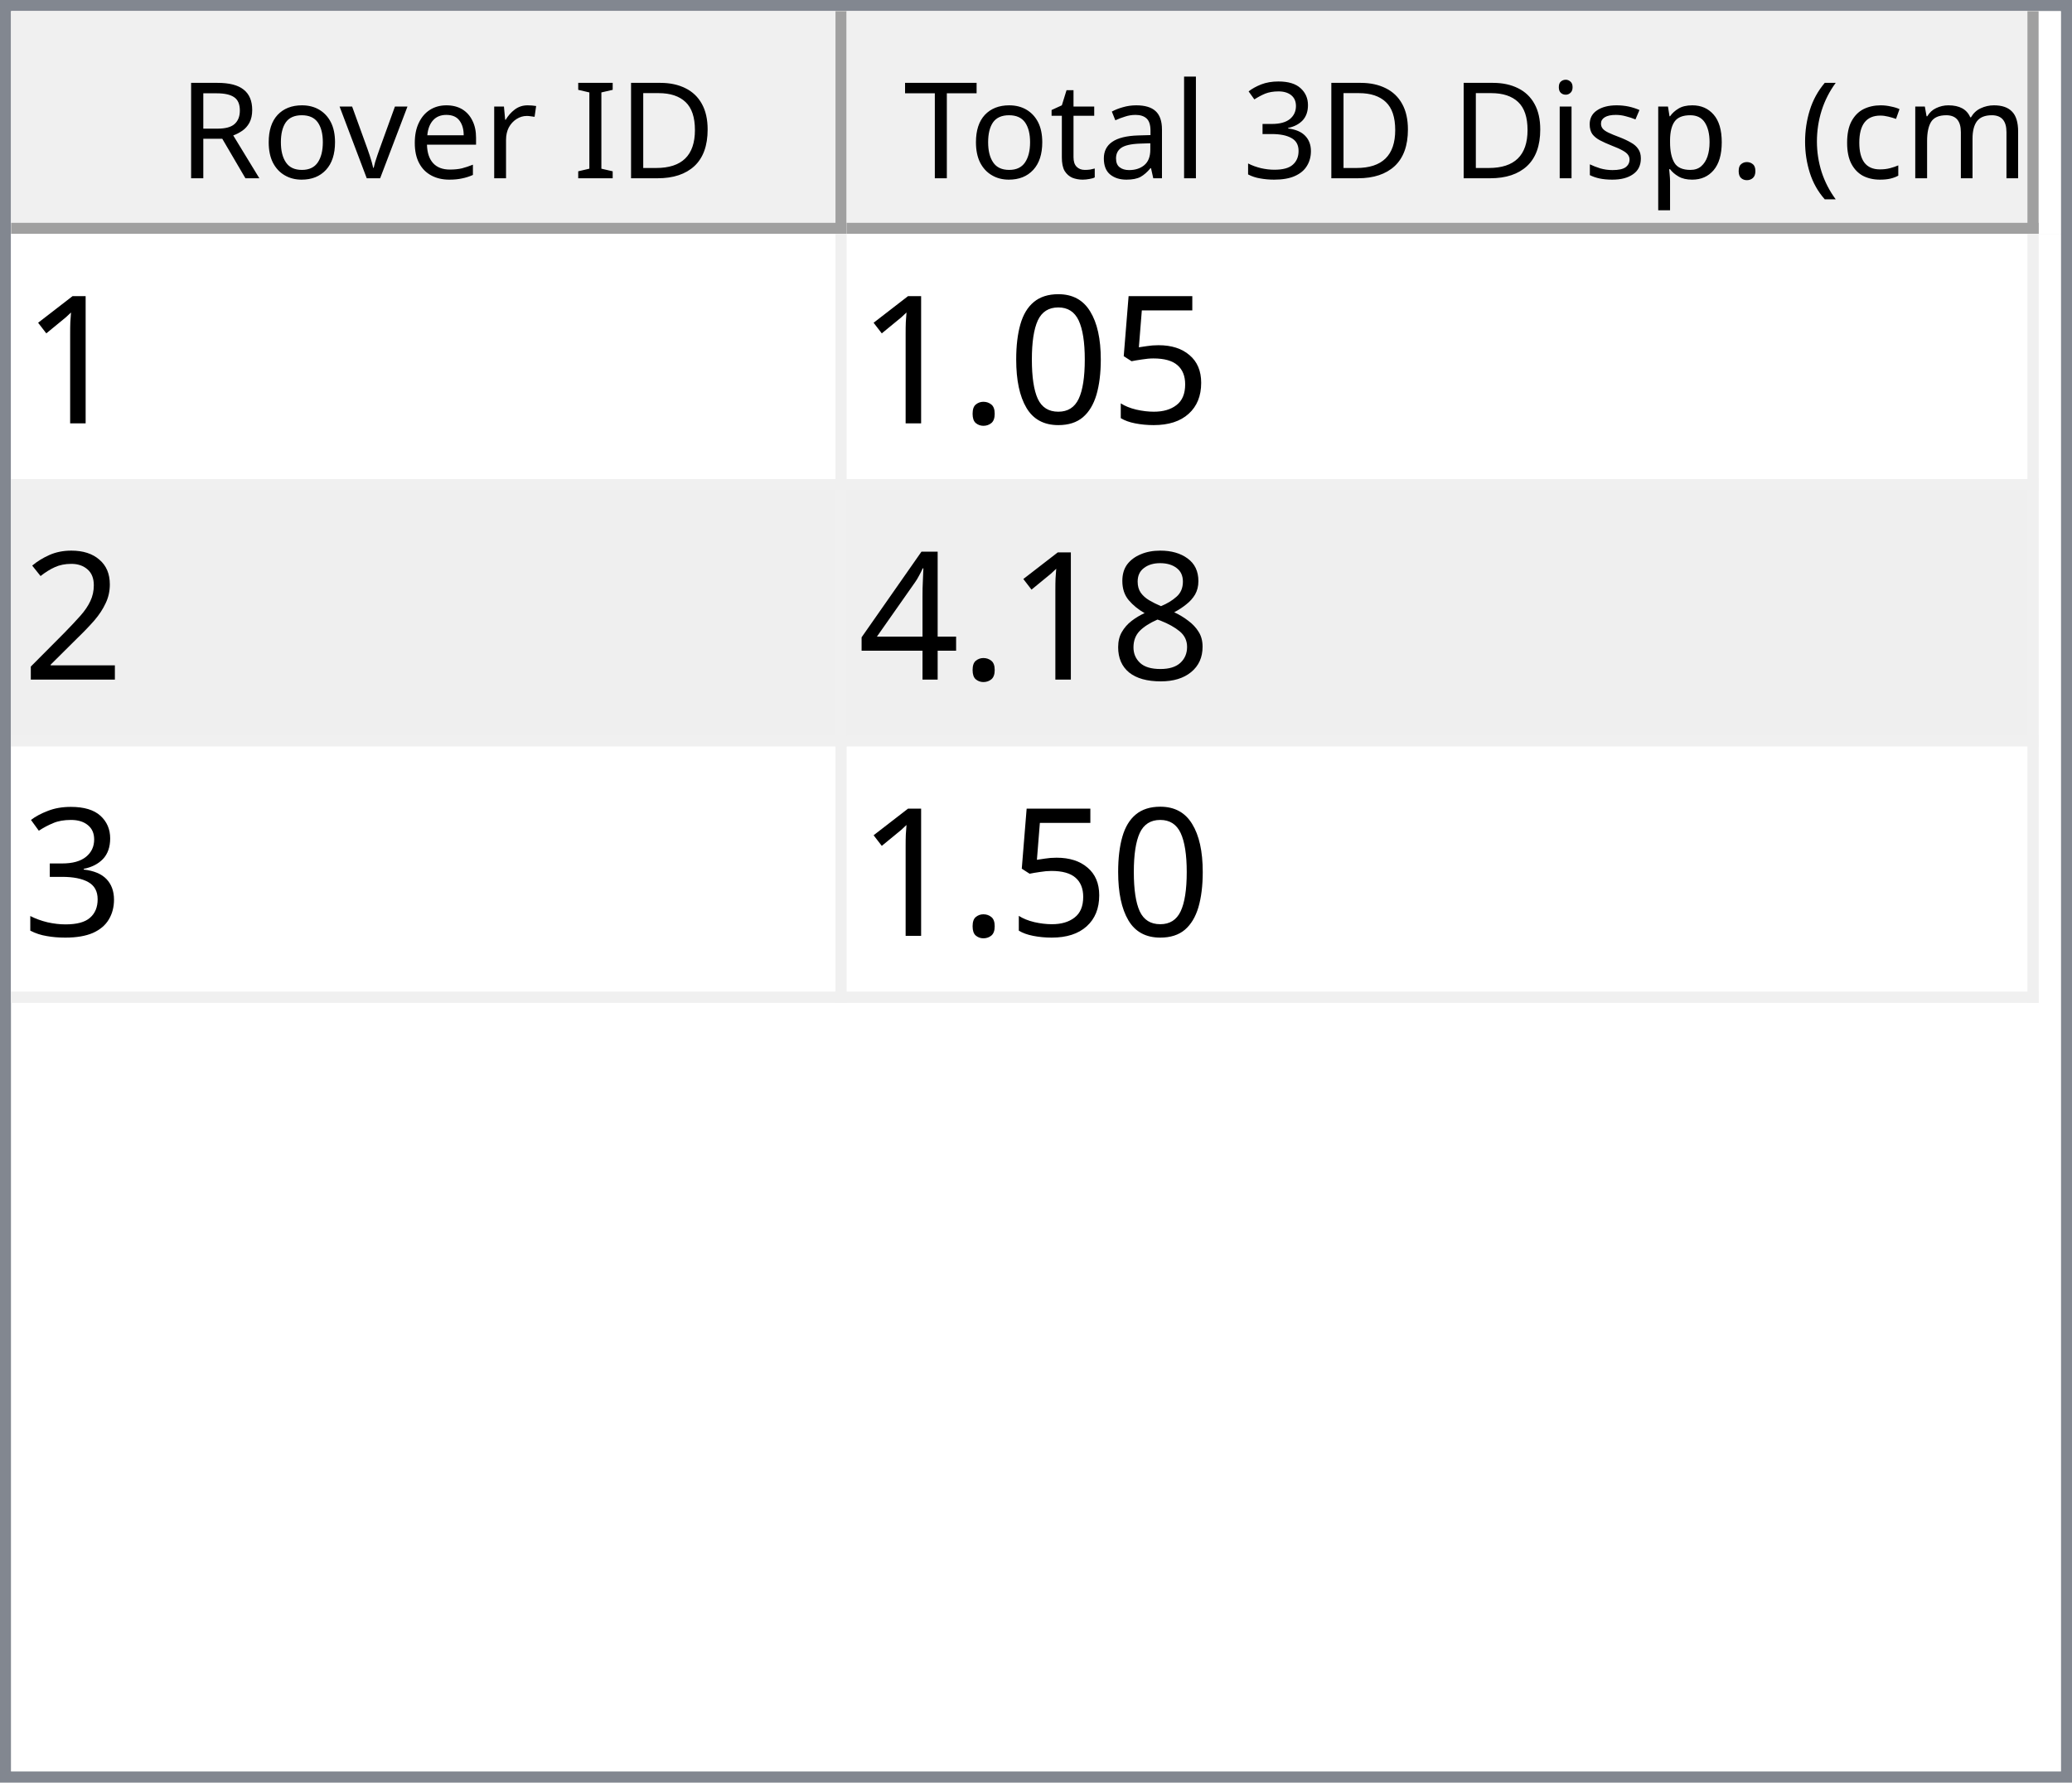
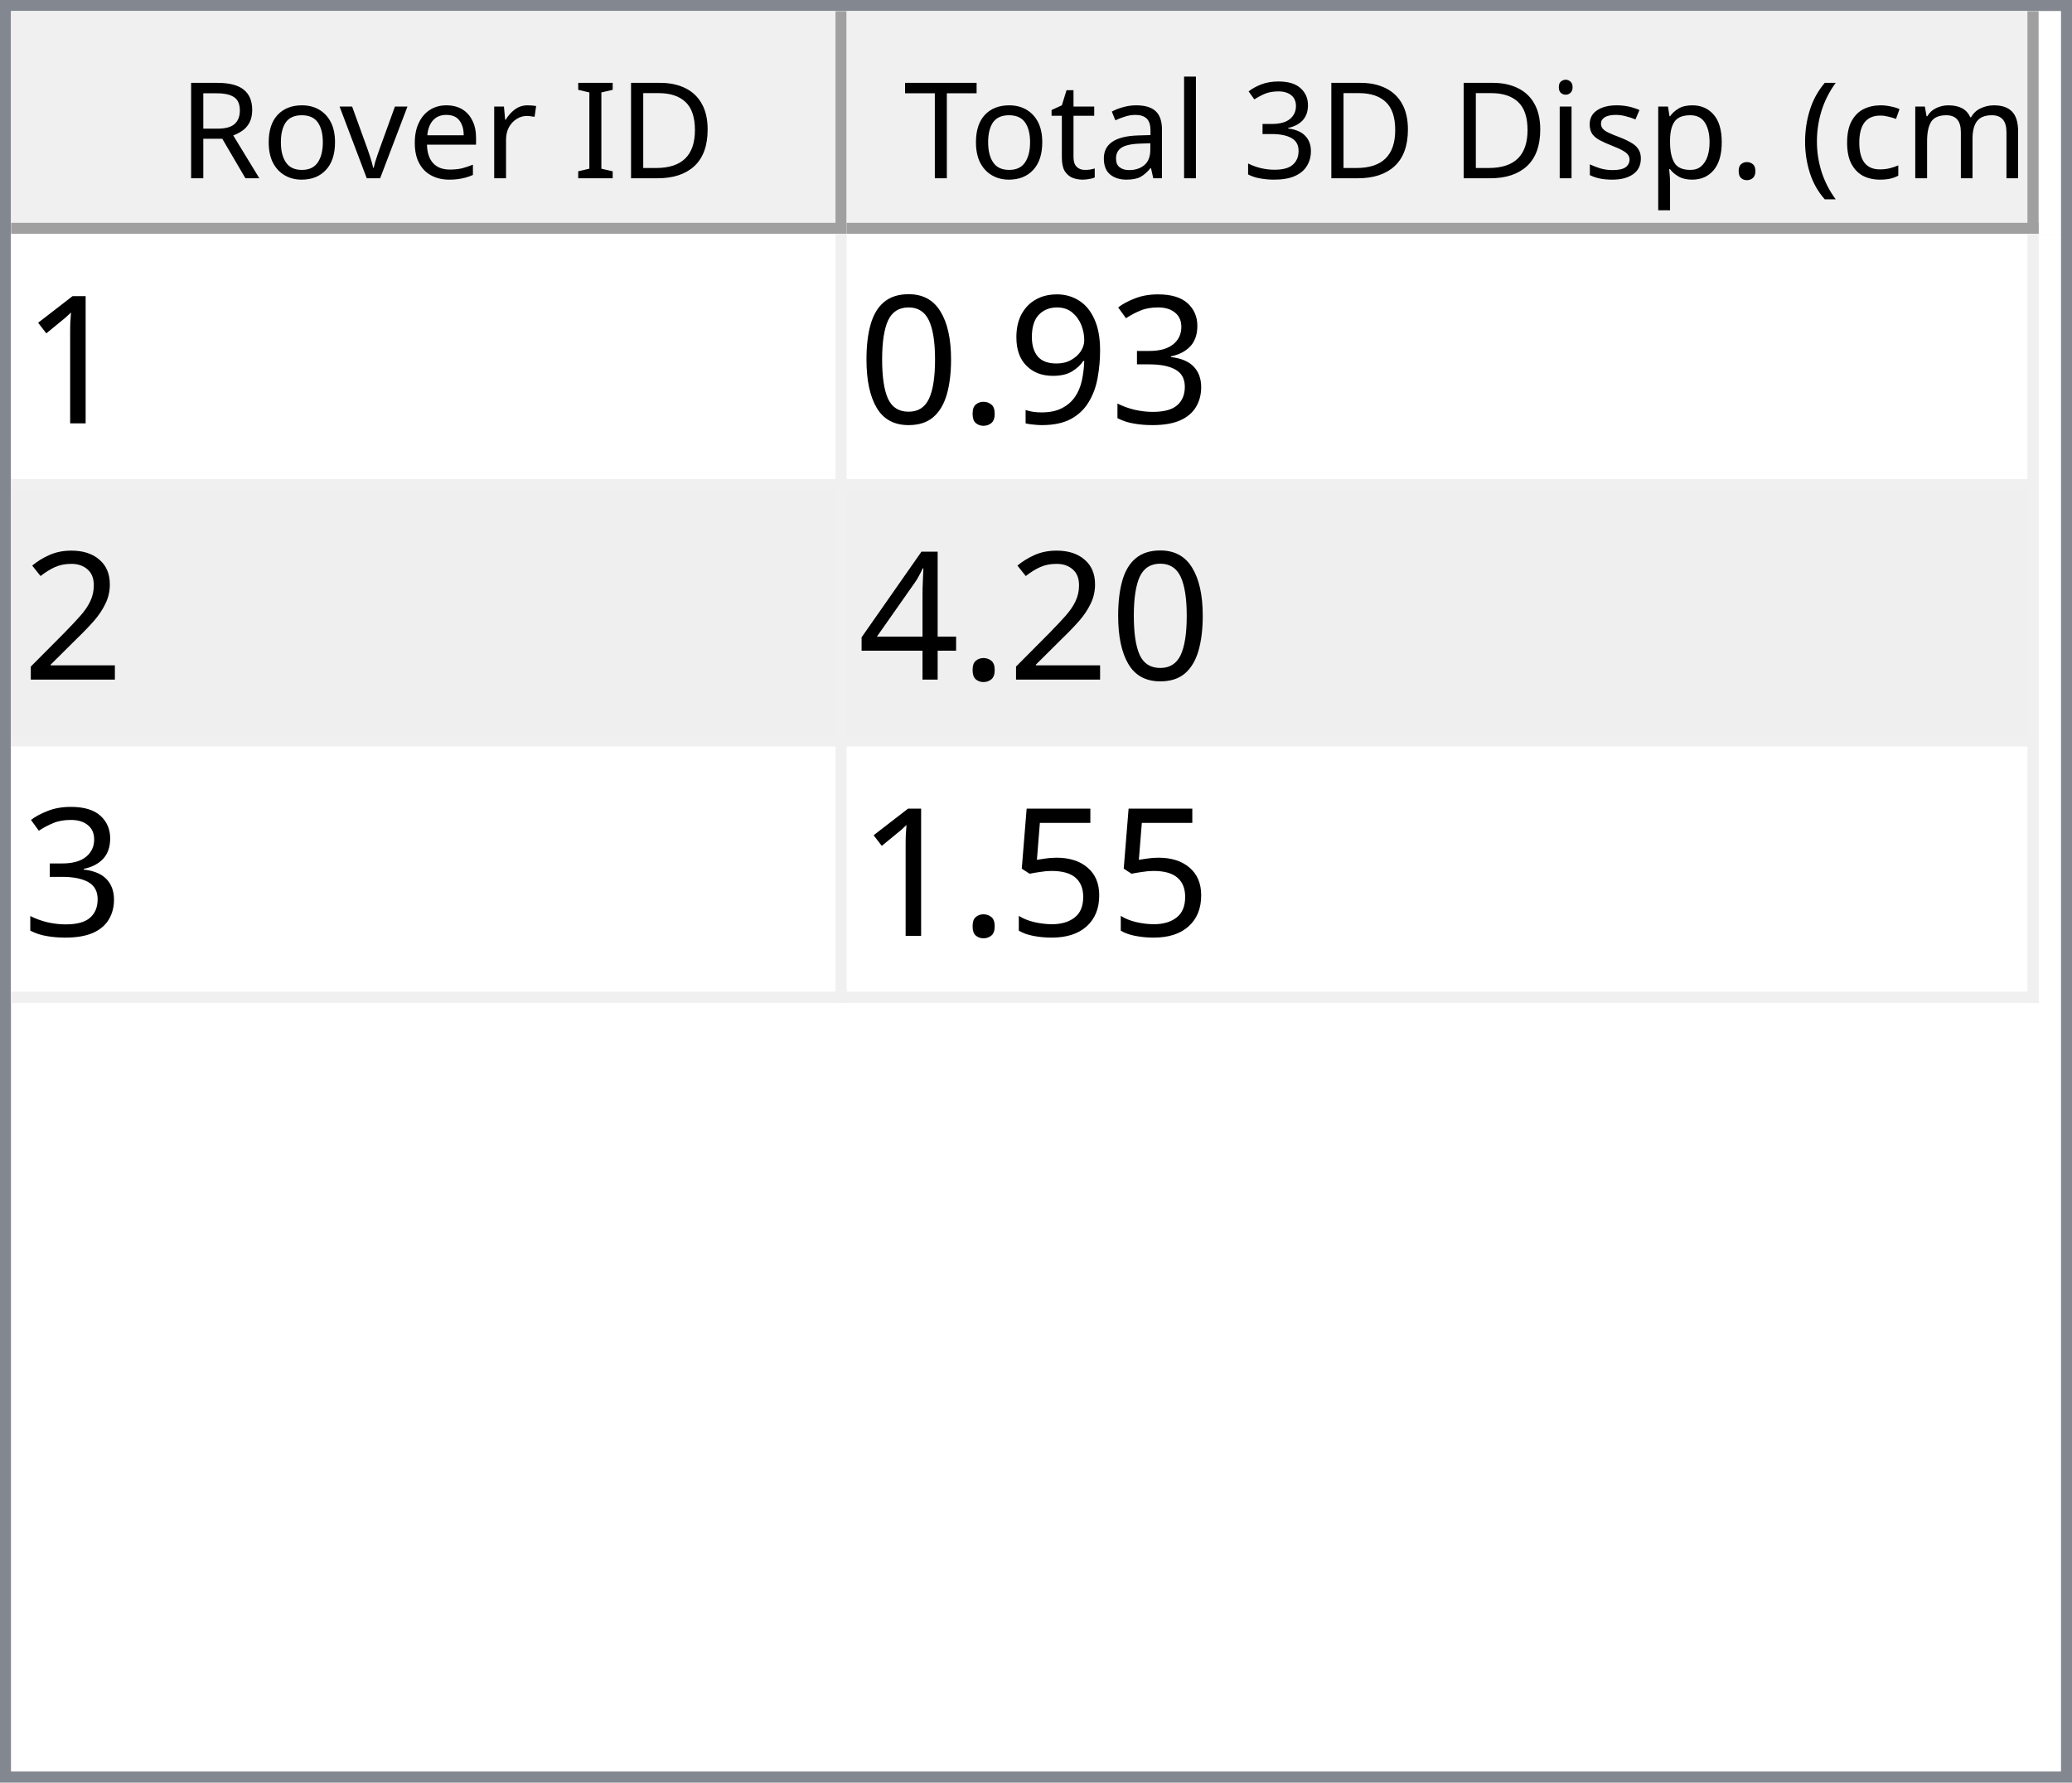
<svg xmlns="http://www.w3.org/2000/svg" style="fill-opacity:1; color-rendering:auto; color-interpolation:auto; text-rendering:auto; stroke:black; stroke-linecap:square; stroke-miterlimit:10; shape-rendering:auto; stroke-opacity:1; fill:black; stroke-dasharray:none; font-weight:normal; stroke-width:1; font-family:'Dialog'; font-style:normal; stroke-linejoin:miter; font-size:12px; stroke-dashoffset:0; image-rendering:auto;" width="186" height="160">
  <defs id="genericDefs" />
  <g>
    <defs id="defs1">
      <clipPath clipPathUnits="userSpaceOnUse" id="clipPath1">
        <path d="M0 0 L186 0 L186 160 L0 160 L0 0 Z" />
      </clipPath>
      <clipPath clipPathUnits="userSpaceOnUse" id="clipPath2">
        <path d="M0 0 L0 160 L186 160 L186 0 Z" />
      </clipPath>
      <clipPath clipPathUnits="userSpaceOnUse" id="clipPath3">
        <path d="M0 0 L0 20 L184 20 L184 0 Z" />
      </clipPath>
      <clipPath clipPathUnits="userSpaceOnUse" id="clipPath4">
        <path d="M0 0 L0 20 L75 20 L75 0 Z" />
      </clipPath>
      <clipPath clipPathUnits="userSpaceOnUse" id="clipPath5">
        <path d="M1 1 L1 19 L74 19 L74 1 Z" />
      </clipPath>
      <clipPath clipPathUnits="userSpaceOnUse" id="clipPath6">
        <path d="M0 0 L0 18 L73 18 L73 0 Z" />
      </clipPath>
      <clipPath clipPathUnits="userSpaceOnUse" id="clipPath7">
        <path d="M-0.5 -0.5 L-0.5 19.5 L74.5 19.5 L74.5 -0.5 Z" />
      </clipPath>
      <clipPath clipPathUnits="userSpaceOnUse" id="clipPath8">
        <path d="M0 0 L0 20 L107 20 L107 0 Z" />
      </clipPath>
      <clipPath clipPathUnits="userSpaceOnUse" id="clipPath9">
        <path d="M1 1 L1 19 L106 19 L106 1 Z" />
      </clipPath>
      <clipPath clipPathUnits="userSpaceOnUse" id="clipPath10">
        <path d="M0 0 L0 18 L105 18 L105 0 Z" />
      </clipPath>
      <clipPath clipPathUnits="userSpaceOnUse" id="clipPath11">
        <path d="M-0.5 -0.5 L-0.5 19.5 L106.5 19.5 L106.5 -0.5 Z" />
      </clipPath>
      <clipPath clipPathUnits="userSpaceOnUse" id="clipPath12">
        <path d="M0 0 L0 138 L184 138 L184 0 Z" />
      </clipPath>
      <clipPath clipPathUnits="userSpaceOnUse" id="clipPath13">
        <path d="M0 0 L0 69 L182 69 L182 0 Z" />
      </clipPath>
      <clipPath clipPathUnits="userSpaceOnUse" id="clipPath14">
        <path d="M-0.5 -0.5 L-0.5 68.5 L181.5 68.5 L181.5 -0.5 Z" />
      </clipPath>
      <clipPath clipPathUnits="userSpaceOnUse" id="clipPath15">
        <path d="M0 0 L0 22 L74 22 L74 0 Z" />
      </clipPath>
      <clipPath clipPathUnits="userSpaceOnUse" id="clipPath16">
        <path d="M0 0 L0 22 L106 22 L106 0 Z" />
      </clipPath>
      <font horiz-adv-x="64.551" id="font1">
        <font-face ascent="107.91" descent="25.098" units-per-em="100" style="font-style:normal; font-family:Segoe UI; font-weight:normal;" />
        <missing-glyph horiz-adv-x="64.551" d="M8.109 0 L8.109 68.266 L56.453 68.266 L56.453 0 L8.109 0 ZM15.328 7.234 L49.219 7.234 L49.219 61.031 L15.328 61.031 L15.328 7.234 Z" />
        <glyph unicode="D" horiz-adv-x="70.117" d="M9.188 0 L9.188 70.016 L28.516 70.016 Q65.531 70.016 65.531 35.891 Q65.531 19.672 55.25 9.836 Q44.969 0 27.734 0 L9.188 0 ZM17.391 62.594 L17.391 7.422 L27.828 7.422 Q41.609 7.422 49.273 14.797 Q56.938 22.172 56.938 35.688 Q56.938 62.594 28.328 62.594 L17.391 62.594 Z" />
        <glyph unicode="I" horiz-adv-x="26.611" d="M17.391 0 L9.188 0 L9.188 70.016 L17.391 70.016 L17.391 0 Z" />
        <glyph unicode=" " horiz-adv-x="27.393" d="" />
        <glyph unicode="r" horiz-adv-x="34.766" d="M34.188 41.891 Q32.078 43.5 28.125 43.5 Q23 43.5 19.555 38.672 Q16.109 33.844 16.109 25.484 L16.109 0 L8.109 0 L8.109 50 L16.109 50 L16.109 39.703 L16.312 39.703 Q18.016 44.969 21.531 47.922 Q25.047 50.875 29.391 50.875 Q32.516 50.875 34.188 50.203 L34.188 41.891 Z" />
        <glyph unicode="e" horiz-adv-x="52.295" d="M48.297 23 L12.984 23 Q13.188 14.656 17.484 10.109 Q21.781 5.562 29.297 5.562 Q37.75 5.562 44.828 11.141 L44.828 3.609 Q38.234 -1.172 27.391 -1.172 Q16.797 -1.172 10.742 5.641 Q4.688 12.453 4.688 24.812 Q4.688 36.469 11.305 43.82 Q17.922 51.172 27.734 51.172 Q37.547 51.172 42.922 44.828 Q48.297 38.484 48.297 27.203 L48.297 23 ZM40.094 29.781 Q40.047 36.719 36.75 40.578 Q33.453 44.438 27.594 44.438 Q21.922 44.438 17.969 40.383 Q14.016 36.328 13.094 29.781 L40.094 29.781 Z" />
        <glyph unicode="v" horiz-adv-x="47.9" d="M47.406 50 L27.484 0 L19.625 0 L0.688 50 L9.469 50 L22.172 13.672 Q23.578 9.672 23.922 6.688 L24.125 6.688 Q24.609 10.453 25.688 13.484 L38.969 50 L47.406 50 Z" />
        <glyph unicode="o" horiz-adv-x="58.594" d="M29 -1.172 Q17.922 -1.172 11.305 5.836 Q4.688 12.844 4.688 24.422 Q4.688 37.016 11.57 44.094 Q18.453 51.172 30.172 51.172 Q41.359 51.172 47.633 44.289 Q53.906 37.406 53.906 25.203 Q53.906 13.234 47.141 6.031 Q40.375 -1.172 29 -1.172 ZM29.594 44.438 Q21.875 44.438 17.383 39.188 Q12.891 33.938 12.891 24.703 Q12.891 15.828 17.43 10.695 Q21.969 5.562 29.594 5.562 Q37.359 5.562 41.531 10.594 Q45.703 15.625 45.703 24.906 Q45.703 34.281 41.531 39.359 Q37.359 44.438 29.594 44.438 Z" />
        <glyph unicode="R" horiz-adv-x="59.814" d="M59.375 0 L49.609 0 L37.891 19.625 Q36.281 22.359 34.766 24.289 Q33.25 26.219 31.664 27.438 Q30.078 28.656 28.25 29.219 Q26.422 29.781 24.125 29.781 L17.391 29.781 L17.391 0 L9.188 0 L9.188 70.016 L30.078 70.016 Q34.672 70.016 38.555 68.867 Q42.438 67.719 45.289 65.375 Q48.141 63.031 49.758 59.547 Q51.375 56.062 51.375 51.375 Q51.375 47.703 50.273 44.656 Q49.172 41.609 47.148 39.211 Q45.125 36.812 42.266 35.133 Q39.406 33.453 35.844 32.516 L35.844 32.328 Q37.594 31.547 38.891 30.547 Q40.188 29.547 41.359 28.18 Q42.531 26.812 43.68 25.078 Q44.828 23.344 46.234 21.047 L59.375 0 ZM17.391 62.594 L17.391 37.203 L28.516 37.203 Q31.594 37.203 34.203 38.133 Q36.812 39.062 38.719 40.797 Q40.625 42.531 41.703 45.047 Q42.781 47.562 42.781 50.688 Q42.781 56.297 39.141 59.445 Q35.5 62.594 28.609 62.594 L17.391 62.594 Z" />
        <glyph unicode=")" horiz-adv-x="30.176" d="M8.297 -15.922 L1.172 -15.922 Q16.406 2.344 16.406 26.812 Q16.406 51.469 1.078 70.016 L8.297 70.016 Q23.531 52.156 23.531 26.703 Q23.531 1.375 8.297 -15.922 Z" />
        <glyph unicode="m" horiz-adv-x="86.133" d="M79.109 0 L71.094 0 L71.094 28.719 Q71.094 37.016 68.531 40.727 Q65.969 44.438 59.906 44.438 Q54.781 44.438 51.195 39.75 Q47.609 35.062 47.609 28.516 L47.609 0 L39.594 0 L39.594 29.688 Q39.594 44.438 28.219 44.438 Q22.953 44.438 19.531 40.016 Q16.109 35.594 16.109 28.516 L16.109 0 L8.109 0 L8.109 50 L16.109 50 L16.109 42.094 L16.312 42.094 Q21.625 51.172 31.844 51.172 Q36.969 51.172 40.773 48.312 Q44.578 45.453 46 40.828 Q51.562 51.172 62.594 51.172 Q79.109 51.172 79.109 30.812 L79.109 0 Z" />
        <glyph unicode="c" horiz-adv-x="46.191" d="M42.188 2.297 Q36.422 -1.172 28.516 -1.172 Q17.828 -1.172 11.258 5.789 Q4.688 12.75 4.688 23.828 Q4.688 36.188 11.766 43.68 Q18.844 51.172 30.672 51.172 Q37.25 51.172 42.281 48.734 L42.281 40.531 Q36.719 44.438 30.375 44.438 Q22.703 44.438 17.797 38.945 Q12.891 33.453 12.891 24.516 Q12.891 15.719 17.508 10.641 Q22.125 5.562 29.891 5.562 Q36.422 5.562 42.188 9.906 L42.188 2.297 Z" />
        <glyph unicode="(" horiz-adv-x="30.176" d="M29.109 -15.922 L21.969 -15.922 Q6.844 1.375 6.844 26.703 Q6.844 52.156 21.969 70.016 L29.203 70.016 Q13.875 51.469 13.875 26.812 Q13.875 2.344 29.109 -15.922 Z" />
        <glyph unicode="." horiz-adv-x="21.68" d="M10.891 -1.078 Q8.641 -1.078 7.055 0.539 Q5.469 2.156 5.469 4.391 Q5.469 6.641 7.055 8.273 Q8.641 9.906 10.891 9.906 Q13.188 9.906 14.797 8.273 Q16.406 6.641 16.406 4.391 Q16.406 2.156 14.797 0.539 Q13.188 -1.078 10.891 -1.078 Z" />
        <glyph unicode="p" horiz-adv-x="58.789" d="M16.312 7.234 L16.109 7.234 L16.109 -23 L8.109 -23 L8.109 50 L16.109 50 L16.109 41.219 L16.312 41.219 Q22.219 51.172 33.594 51.172 Q43.266 51.172 48.688 44.461 Q54.109 37.75 54.109 26.469 Q54.109 13.922 48 6.375 Q41.891 -1.172 31.297 -1.172 Q21.578 -1.172 16.312 7.234 ZM16.109 27.391 L16.109 20.406 Q16.109 14.203 20.141 9.883 Q24.172 5.562 30.375 5.562 Q37.641 5.562 41.773 11.133 Q45.906 16.703 45.906 26.609 Q45.906 34.969 42.047 39.703 Q38.188 44.438 31.594 44.438 Q24.609 44.438 20.359 39.578 Q16.109 34.719 16.109 27.391 Z" />
        <glyph unicode="s" horiz-adv-x="42.432" d="M5.078 1.812 L5.078 10.406 Q11.625 5.562 19.484 5.562 Q30.031 5.562 30.031 12.594 Q30.031 14.594 29.125 15.992 Q28.219 17.391 26.68 18.461 Q25.141 19.531 23.07 20.383 Q21 21.234 18.609 22.172 Q15.281 23.484 12.766 24.828 Q10.25 26.172 8.57 27.859 Q6.891 29.547 6.031 31.695 Q5.172 33.844 5.172 36.719 Q5.172 40.234 6.789 42.945 Q8.406 45.656 11.086 47.484 Q13.766 49.312 17.211 50.242 Q20.656 51.172 24.312 51.172 Q30.812 51.172 35.938 48.922 L35.938 40.828 Q30.422 44.438 23.25 44.438 Q21 44.438 19.195 43.922 Q17.391 43.406 16.094 42.477 Q14.797 41.547 14.086 40.258 Q13.375 38.969 13.375 37.406 Q13.375 35.453 14.086 34.133 Q14.797 32.812 16.164 31.789 Q17.531 30.766 19.484 29.938 Q21.438 29.109 23.922 28.125 Q27.25 26.859 29.883 25.516 Q32.516 24.172 34.375 22.484 Q36.234 20.797 37.234 18.602 Q38.234 16.406 38.234 13.375 Q38.234 9.672 36.602 6.938 Q34.969 4.203 32.234 2.398 Q29.5 0.594 25.93 -0.289 Q22.359 -1.172 18.453 -1.172 Q10.75 -1.172 5.078 1.812 Z" />
        <glyph unicode="i" horiz-adv-x="24.219" d="M12.203 62.703 Q10.062 62.703 8.547 64.164 Q7.031 65.625 7.031 67.875 Q7.031 70.125 8.547 71.609 Q10.062 73.094 12.203 73.094 Q14.406 73.094 15.945 71.609 Q17.484 70.125 17.484 67.875 Q17.484 65.719 15.945 64.211 Q14.406 62.703 12.203 62.703 ZM16.109 0 L8.109 0 L8.109 50 L16.109 50 L16.109 0 Z" />
        <glyph unicode="3" horiz-adv-x="53.906" d="M46.531 19.828 Q46.531 15.094 44.75 11.211 Q42.969 7.328 39.719 4.57 Q36.469 1.812 31.93 0.297 Q27.391 -1.219 21.922 -1.219 Q11.922 -1.219 6 2.594 L6 11.188 Q13.094 5.609 22.219 5.609 Q25.875 5.609 28.828 6.539 Q31.781 7.469 33.906 9.227 Q36.031 10.984 37.18 13.477 Q38.328 15.969 38.328 19.094 Q38.328 32.812 18.797 32.812 L12.984 32.812 L12.984 39.594 L18.5 39.594 Q35.797 39.594 35.797 52.484 Q35.797 64.406 22.609 64.406 Q15.188 64.406 8.688 59.422 L8.688 67.188 Q15.375 71.188 24.609 71.188 Q29 71.188 32.57 69.969 Q36.141 68.75 38.68 66.555 Q41.219 64.359 42.609 61.281 Q44 58.203 44 54.5 Q44 40.672 30.031 36.719 L30.031 36.531 Q33.594 36.141 36.625 34.797 Q39.656 33.453 41.852 31.305 Q44.047 29.156 45.289 26.25 Q46.531 23.344 46.531 19.828 Z" />
        <glyph unicode="l" horiz-adv-x="24.219" d="M16.109 0 L8.109 0 L8.109 74.031 L16.109 74.031 L16.109 0 Z" />
        <glyph unicode="a" horiz-adv-x="50.879" d="M43.891 0 L35.891 0 L35.891 7.812 L35.688 7.812 Q30.469 -1.172 20.312 -1.172 Q12.844 -1.172 8.617 2.781 Q4.391 6.734 4.391 13.281 Q4.391 27.297 20.906 29.594 L35.891 31.688 Q35.891 44.438 25.594 44.438 Q16.547 44.438 9.281 38.281 L9.281 46.484 Q16.656 51.172 26.266 51.172 Q43.891 51.172 43.891 32.516 L43.891 0 ZM35.891 25.297 L23.828 23.641 Q18.266 22.859 15.43 20.875 Q12.594 18.891 12.594 13.875 Q12.594 10.203 15.211 7.883 Q17.828 5.562 22.172 5.562 Q28.125 5.562 32.008 9.742 Q35.891 13.922 35.891 20.312 L35.891 25.297 Z" />
        <glyph unicode="t" horiz-adv-x="33.887" d="M31.297 0.484 Q28.469 -1.078 23.828 -1.078 Q10.688 -1.078 10.688 13.578 L10.688 43.172 L2.094 43.172 L2.094 50 L10.688 50 L10.688 62.203 L18.703 64.797 L18.703 50 L31.297 50 L31.297 43.172 L18.703 43.172 L18.703 14.984 Q18.703 9.969 20.414 7.82 Q22.125 5.672 26.078 5.672 Q29.109 5.672 31.297 7.328 L31.297 0.484 Z" />
        <glyph unicode="T" horiz-adv-x="52.393" d="M50.594 62.594 L30.375 62.594 L30.375 0 L22.172 0 L22.172 62.594 L2 62.594 L2 70.016 L50.594 70.016 L50.594 62.594 Z" />
      </font>
      <font horiz-adv-x="75.0" id="font2">
        <font-face ascent="100.537" descent="21.973" units-per-em="100" style="font-style:normal; font-family:sans-serif; font-weight:normal;" />
        <missing-glyph horiz-adv-x="75.0" d="M12.5 0 L12.5 62.5 L62.5 62.5 L62.5 0 L12.5 0 ZM14.062 1.562 L60.938 1.562 L60.938 60.938 L14.062 60.938 L14.062 1.562 Z" />
        <glyph unicode="1" horiz-adv-x="55.615" d="M37.25 0 L28.469 0 L28.469 56 Q25.297 52.984 20.141 49.953 Q14.984 46.922 10.891 45.406 L10.891 53.906 Q18.266 57.375 23.781 62.305 Q29.297 67.234 31.594 71.875 L37.25 71.875 L37.25 0 Z" />
+         <glyph unicode="3" horiz-adv-x="55.615" d="M4.203 18.891 L12.984 20.062 Q14.5 12.594 18.141 9.297 Q21.781 6 27 6 Q33.203 6 37.477 10.297 Q41.75 14.594 41.75 20.953 Q41.75 27 37.797 30.93 Q33.844 34.859 27.734 34.859 Q25.25 34.859 21.531 33.891 L22.516 41.609 Q23.391 41.5 23.922 41.5 Q29.547 41.5 34.039 44.43 Q38.531 47.359 38.531 53.469 Q38.531 58.297 35.258 61.477 Q31.984 64.656 26.812 64.656 Q21.688 64.656 18.266 61.43 Q14.844 58.203 13.875 51.766 L5.078 53.328 Q6.688 62.156 12.398 67.016 Q18.109 71.875 26.609 71.875 Q32.469 71.875 37.398 69.359 Q42.328 66.844 44.945 62.5 Q47.562 58.156 47.562 53.266 Q47.562 48.641 45.07 44.828 Q42.578 41.016 37.703 38.766 Q44.047 37.312 47.562 32.695 Q51.078 28.078 51.078 21.141 Q51.078 11.766 44.242 5.25 Q37.406 -1.266 26.953 -1.266 Q17.531 -1.266 11.305 4.352 Q5.078 9.969 4.203 18.891 Z" />
+         <glyph unicode="9" horiz-adv-x="55.615" d="M5.469 16.547 L13.922 17.328 Q14.984 11.375 18.016 8.688 Q21.047 6 25.781 6 Q29.828 6 32.883 7.859 Q35.938 9.719 37.891 12.82 Q39.844 15.922 41.164 21.195 Q42.484 26.469 42.484 31.938 Q42.484 32.516 42.438 33.688 Q39.797 29.5 35.234 26.883 Q30.672 24.266 25.344 24.266 Q16.453 24.266 10.305 30.711 Q4.156 37.156 4.156 47.703 Q4.156 58.594 10.578 65.234 Q17 71.875 26.656 71.875 Q33.641 71.875 39.43 68.117 Q45.219 64.359 48.219 57.398 Q51.219 50.438 51.219 37.25 Q51.219 23.531 48.242 15.406 Q45.266 7.281 39.383 3.031 Q33.5 -1.219 25.594 -1.219 Q17.188 -1.219 11.867 3.445 Q6.547 8.109 5.469 16.547 ZM41.453 48.141 Q41.453 55.719 37.43 60.156 Q33.406 64.594 27.734 64.594 Q21.875 64.594 17.531 59.812 Q13.188 55.031 13.188 47.406 Q13.188 40.578 17.312 36.305 Q21.438 32.031 27.484 32.031 Q33.594 32.031 37.523 36.305 Q41.453 40.578 41.453 48.141 Z" />
+         <glyph unicode="." horiz-adv-x="27.783" d="M9.078 0 L9.078 10.016 L19.094 10.016 L19.094 0 L9.078 0 Z" />
+         <glyph unicode="0" horiz-adv-x="55.615" d="M4.156 35.297 Q4.156 48 6.766 55.742 Q9.375 63.484 14.523 67.68 Q19.672 71.875 27.484 71.875 Q33.25 71.875 37.594 69.555 Q41.938 67.234 44.773 62.867 Q47.609 58.5 49.219 52.227 Q50.828 45.953 50.828 35.297 Q50.828 22.703 48.242 14.969 Q45.656 7.234 40.508 3.008 Q35.359 -1.219 27.484 -1.219 Q17.141 -1.219 11.234 6.203 Q4.156 15.141 4.156 35.297 ZM13.188 35.297 Q13.188 17.672 17.312 11.836 Q21.438 6 27.484 6 Q33.547 6 37.672 11.859 Q41.797 17.719 41.797 35.297 Q41.797 52.984 37.672 58.789 Q33.547 64.594 27.391 64.594 Q21.344 64.594 17.719 59.469 Q13.188 52.938 13.188 35.297 Z" />
+         <glyph unicode="2" horiz-adv-x="55.615" d="M50.344 8.453 L50.344 0 L3.031 0 Q2.938 3.172 4.047 6.109 Q5.859 10.938 9.836 15.625 Q13.812 20.312 21.344 26.469 Q33.016 36.031 37.117 41.625 Q41.219 47.219 41.219 52.203 Q41.219 57.422 37.477 61.008 Q33.734 64.594 27.734 64.594 Q21.391 64.594 17.578 60.789 Q13.766 56.984 13.719 50.25 L4.688 51.172 Q5.609 61.281 11.664 66.578 Q17.719 71.875 27.938 71.875 Q38.234 71.875 44.242 66.164 Q50.25 60.453 50.25 52 Q50.25 47.703 48.492 43.555 Q46.734 39.406 42.656 34.812 Q38.578 30.219 29.109 22.219 Q21.188 15.578 18.945 13.211 Q16.703 10.844 15.234 8.453 L50.344 8.453 Z" />
+         <glyph unicode="4" horiz-adv-x="55.615" d="M32.328 0 L32.328 17.141 L1.266 17.141 L1.266 25.203 L33.938 71.578 L41.109 71.578 L41.109 25.203 L50.781 25.203 L50.781 17.141 L41.109 17.141 L41.109 0 L32.328 0 ZM32.328 25.203 L32.328 57.469 L9.906 25.203 L32.328 25.203 Z" />
        <glyph unicode="5" horiz-adv-x="55.615" d="M4.156 18.75 L13.375 19.531 Q14.406 12.797 18.141 9.398 Q21.875 6 27.156 6 Q33.5 6 37.891 10.789 Q42.281 15.578 42.281 23.484 Q42.281 31 38.062 35.352 Q33.844 39.703 27 39.703 Q22.75 39.703 19.336 37.773 Q15.922 35.844 13.969 32.766 L5.719 33.844 L12.641 70.609 L48.25 70.609 L48.25 62.203 L19.672 62.203 L15.828 42.969 Q22.266 47.469 29.344 47.469 Q38.719 47.469 45.164 40.969 Q51.609 34.469 51.609 24.266 Q51.609 14.547 45.953 7.469 Q39.062 -1.219 27.156 -1.219 Q17.391 -1.219 11.211 4.25 Q5.031 9.719 4.156 18.75 Z" />
-         <glyph unicode="0" horiz-adv-x="55.615" d="M4.156 35.297 Q4.156 48 6.766 55.742 Q9.375 63.484 14.523 67.68 Q19.672 71.875 27.484 71.875 Q33.25 71.875 37.594 69.555 Q41.938 67.234 44.773 62.867 Q47.609 58.5 49.219 52.227 Q50.828 45.953 50.828 35.297 Q50.828 22.703 48.242 14.969 Q45.656 7.234 40.508 3.008 Q35.359 -1.219 27.484 -1.219 Q17.141 -1.219 11.234 6.203 Q4.156 15.141 4.156 35.297 ZM13.188 35.297 Q13.188 17.672 17.312 11.836 Q21.438 6 27.484 6 Q33.547 6 37.672 11.859 Q41.797 17.719 41.797 35.297 Q41.797 52.984 37.672 58.789 Q33.547 64.594 27.391 64.594 Q21.344 64.594 17.719 59.469 Q13.188 52.938 13.188 35.297 Z" />
-         <glyph unicode="." horiz-adv-x="27.783" d="M9.078 0 L9.078 10.016 L19.094 10.016 L19.094 0 L9.078 0 Z" />
-         <glyph unicode="2" horiz-adv-x="55.615" d="M50.344 8.453 L50.344 0 L3.031 0 Q2.938 3.172 4.047 6.109 Q5.859 10.938 9.836 15.625 Q13.812 20.312 21.344 26.469 Q33.016 36.031 37.117 41.625 Q41.219 47.219 41.219 52.203 Q41.219 57.422 37.477 61.008 Q33.734 64.594 27.734 64.594 Q21.391 64.594 17.578 60.789 Q13.766 56.984 13.719 50.25 L4.688 51.172 Q5.609 61.281 11.664 66.578 Q17.719 71.875 27.938 71.875 Q38.234 71.875 44.242 66.164 Q50.25 60.453 50.25 52 Q50.25 47.703 48.492 43.555 Q46.734 39.406 42.656 34.812 Q38.578 30.219 29.109 22.219 Q21.188 15.578 18.945 13.211 Q16.703 10.844 15.234 8.453 L50.344 8.453 Z" />
-         <glyph unicode="8" horiz-adv-x="55.615" d="M17.672 38.812 Q12.203 40.828 9.57 44.539 Q6.938 48.25 6.938 53.422 Q6.938 61.234 12.555 66.555 Q18.172 71.875 27.484 71.875 Q36.859 71.875 42.578 66.43 Q48.297 60.984 48.297 53.172 Q48.297 48.188 45.68 44.508 Q43.062 40.828 37.75 38.812 Q44.344 36.672 47.781 31.883 Q51.219 27.094 51.219 20.453 Q51.219 11.281 44.727 5.031 Q38.234 -1.219 27.641 -1.219 Q17.047 -1.219 10.547 5.055 Q4.047 11.328 4.047 20.703 Q4.047 27.688 7.594 32.398 Q11.141 37.109 17.672 38.812 ZM15.922 53.719 Q15.922 48.641 19.195 45.414 Q22.469 42.188 27.688 42.188 Q32.766 42.188 36.016 45.383 Q39.266 48.578 39.266 53.219 Q39.266 58.062 35.914 61.359 Q32.562 64.656 27.594 64.656 Q22.562 64.656 19.242 61.43 Q15.922 58.203 15.922 53.719 ZM13.094 20.656 Q13.094 16.891 14.875 13.375 Q16.656 9.859 20.172 7.93 Q23.688 6 27.734 6 Q34.031 6 38.133 10.055 Q42.234 14.109 42.234 20.359 Q42.234 26.703 38.016 30.859 Q33.797 35.016 27.438 35.016 Q21.234 35.016 17.164 30.914 Q13.094 26.812 13.094 20.656 Z" />
-         <glyph unicode="4" horiz-adv-x="55.615" d="M32.328 0 L32.328 17.141 L1.266 17.141 L1.266 25.203 L33.938 71.578 L41.109 71.578 L41.109 25.203 L50.781 25.203 L50.781 17.141 L41.109 17.141 L41.109 0 L32.328 0 ZM32.328 25.203 L32.328 57.469 L9.906 25.203 L32.328 25.203 Z" />
-         <glyph unicode="3" horiz-adv-x="55.615" d="M4.203 18.891 L12.984 20.062 Q14.5 12.594 18.141 9.297 Q21.781 6 27 6 Q33.203 6 37.477 10.297 Q41.75 14.594 41.75 20.953 Q41.75 27 37.797 30.93 Q33.844 34.859 27.734 34.859 Q25.25 34.859 21.531 33.891 L22.516 41.609 Q23.391 41.5 23.922 41.5 Q29.547 41.5 34.039 44.43 Q38.531 47.359 38.531 53.469 Q38.531 58.297 35.258 61.477 Q31.984 64.656 26.812 64.656 Q21.688 64.656 18.266 61.43 Q14.844 58.203 13.875 51.766 L5.078 53.328 Q6.688 62.156 12.398 67.016 Q18.109 71.875 26.609 71.875 Q32.469 71.875 37.398 69.359 Q42.328 66.844 44.945 62.5 Q47.562 58.156 47.562 53.266 Q47.562 48.641 45.07 44.828 Q42.578 41.016 37.703 38.766 Q44.047 37.312 47.562 32.695 Q51.078 28.078 51.078 21.141 Q51.078 11.766 44.242 5.25 Q37.406 -1.266 26.953 -1.266 Q17.531 -1.266 11.305 4.352 Q5.078 9.969 4.203 18.891 Z" />
      </font>
    </defs>
    <g style="fill:white; stroke:white;">
      <rect x="0" y="0" width="186" style="clip-path:url(#clipPath1); stroke:none;" height="160" />
    </g>
    <g style="fill:white; text-rendering:optimizeSpeed; color-rendering:optimizeSpeed; image-rendering:optimizeSpeed; shape-rendering:crispEdges; stroke:white; color-interpolation:sRGB;">
      <rect x="0" width="186" height="160" y="0" style="stroke:none;" />
      <path style="stroke:none;" d="M0 160 L186 160 L186 0 L0 0 Z" />
    </g>
    <g style="fill:rgb(240,240,240); font-family:'Segoe UI'; stroke:rgb(240,240,240);">
      <rect x="0" y="0" width="186" style="clip-path:url(#clipPath2); stroke:none;" height="160" />
    </g>
    <g style="fill:rgb(130,135,144); font-family:'Segoe UI'; stroke:rgb(130,135,144);">
      <path d="M0 0 L186 0 L186 160 L0 160 L0 0 ZM1 1 L185 1 L185 159 L1 159 L1 1 Z" style="fill-rule:evenodd; clip-path:url(#clipPath2); stroke:none;" />
    </g>
    <g style="fill:white; font-family:'Segoe UI'; stroke:white;" transform="translate(1,1)">
      <rect x="0" y="0" width="184" style="clip-path:url(#clipPath3); stroke:none;" height="20" />
    </g>
    <g style="fill:rgb(240,240,240); font-family:'Segoe UI'; stroke:rgb(240,240,240);" transform="translate(1,1)">
      <rect x="0" y="0" width="75" style="clip-path:url(#clipPath4); stroke:none;" height="20" />
    </g>
    <g style="font-family:'Segoe UI';" transform="translate(2,2)">
      <text x="14" xml:space="preserve" y="14" style="clip-path:url(#clipPath6); stroke:none;">Rover ID</text>
    </g>
    <g style="fill:rgb(160,160,160); font-family:'Segoe UI'; stroke:rgb(160,160,160); stroke-linejoin:bevel;" transform="translate(1.5,1.5)">
      <line x1="74" x2="74" y1="0" style="fill:none; clip-path:url(#clipPath7);" y2="19" />
    </g>
    <g style="fill:rgb(160,160,160); font-family:'Segoe UI'; stroke:rgb(160,160,160); stroke-linejoin:bevel;" transform="matrix(1,0,0,1,1,1) translate(0.5,0.5)">
      <line x1="0" x2="74" y1="19" style="fill:none; clip-path:url(#clipPath7);" y2="19" />
    </g>
    <g style="fill:rgb(240,240,240); font-family:'Segoe UI'; stroke:rgb(240,240,240);" transform="translate(76,1)">
      <rect x="0" y="0" width="107" style="clip-path:url(#clipPath8); stroke:none;" height="20" />
    </g>
    <g style="font-family:'Segoe UI';" transform="translate(77,2)">
      <text x="1" xml:space="preserve" y="14" style="clip-path:url(#clipPath10); stroke:none;"> Total 3D Disp. (cm)</text>
    </g>
    <g style="fill:rgb(160,160,160); font-family:'Segoe UI'; stroke:rgb(160,160,160); stroke-linejoin:bevel;" transform="translate(76.5,1.5)">
      <line x1="106" x2="106" y1="0" style="fill:none; clip-path:url(#clipPath11);" y2="19" />
    </g>
    <g style="fill:rgb(160,160,160); font-family:'Segoe UI'; stroke:rgb(160,160,160); stroke-linejoin:bevel;" transform="matrix(1,0,0,1,76,1) translate(0.5,0.5)">
      <line x1="0" x2="106" y1="19" style="fill:none; clip-path:url(#clipPath11);" y2="19" />
    </g>
    <g style="fill:white; font-family:'Segoe UI'; stroke:white;" transform="translate(1,21)">
      <rect x="0" y="0" width="184" style="clip-path:url(#clipPath12); stroke:none;" height="138" />
    </g>
    <g style="fill:rgb(240,240,240); font-size:16px; font-family:sans-serif; stroke:rgb(240,240,240);" transform="translate(1,21)">
      <rect x="0" y="0" width="182" style="clip-path:url(#clipPath13); stroke:none;" height="69" />
      <line transform="translate(0.5,0.5)" x1="0" x2="181" y1="22" style="clip-path:url(#clipPath14); fill:none; stroke-linejoin:bevel;" y2="22" />
    </g>
    <g transform="matrix(1,0,0,1,1,21) translate(0.5,0.5)" style="fill:rgb(240,240,240); font-size:16px; font-family:sans-serif; stroke:rgb(240,240,240); stroke-linejoin:bevel;">
      <line x1="0" x2="181" y1="45" style="fill:none; clip-path:url(#clipPath14);" y2="45" />
    </g>
    <g transform="matrix(1,0,0,1,1,21) translate(0.5,0.5)" style="fill:rgb(240,240,240); font-size:16px; font-family:sans-serif; stroke:rgb(240,240,240); stroke-linejoin:bevel;">
      <line x1="0" x2="181" y1="68" style="fill:none; clip-path:url(#clipPath14);" y2="68" />
    </g>
    <g transform="matrix(1,0,0,1,1,21) translate(0.5,0.5)" style="fill:rgb(240,240,240); font-size:16px; font-family:sans-serif; stroke:rgb(240,240,240); stroke-linejoin:bevel;">
      <line x1="74" x2="74" y1="0" style="fill:none; clip-path:url(#clipPath14);" y2="68" />
    </g>
    <g transform="matrix(1,0,0,1,1,21) translate(0.5,0.5)" style="fill:rgb(240,240,240); font-size:16px; font-family:sans-serif; stroke:rgb(240,240,240); stroke-linejoin:bevel;">
      <line x1="181" x2="181" y1="0" style="fill:none; clip-path:url(#clipPath14);" y2="68" />
    </g>
    <g style="fill:white; font-size:16px; font-family:sans-serif; stroke:white;" transform="matrix(1,0,0,1,1,21)">
      <rect x="0" y="0" width="74" style="clip-path:url(#clipPath15); stroke:none;" height="22" />
      <text x="1" y="17" style="fill:black; clip-path:url(#clipPath15); stroke:none;" xml:space="preserve">1</text>
    </g>
    <g style="fill:white; font-size:16px; font-family:sans-serif; stroke:white;" transform="matrix(1,0,0,1,1,21) translate(75,0)">
      <rect x="0" y="0" width="106" style="clip-path:url(#clipPath16); stroke:none;" height="22" />
-       <text x="1" y="17" style="fill:black; clip-path:url(#clipPath16); stroke:none;" xml:space="preserve">1.05</text>
+       <text x="1" y="17" style="fill:black; clip-path:url(#clipPath16); stroke:none;" xml:space="preserve">0.93</text>
    </g>
    <g style="fill:rgb(239,239,239); font-size:16px; font-family:sans-serif; stroke:rgb(239,239,239);" transform="matrix(1,0,0,1,1,21) translate(0,23)">
      <rect x="0" y="0" width="74" style="clip-path:url(#clipPath15); stroke:none;" height="22" />
      <text x="1" y="17" style="fill:black; clip-path:url(#clipPath15); stroke:none;" xml:space="preserve">2</text>
    </g>
    <g style="fill:rgb(239,239,239); font-size:16px; font-family:sans-serif; stroke:rgb(239,239,239);" transform="matrix(1,0,0,1,1,21) translate(75,23)">
      <rect x="0" y="0" width="106" style="clip-path:url(#clipPath16); stroke:none;" height="22" />
-       <text x="1" y="17" style="fill:black; clip-path:url(#clipPath16); stroke:none;" xml:space="preserve">4.18</text>
+       <text x="1" y="17" style="fill:black; clip-path:url(#clipPath16); stroke:none;" xml:space="preserve">4.20</text>
    </g>
    <g style="fill:white; font-size:16px; font-family:sans-serif; stroke:white;" transform="matrix(1,0,0,1,1,21) translate(0,46)">
      <rect x="0" y="0" width="74" style="clip-path:url(#clipPath15); stroke:none;" height="22" />
      <text x="1" y="17" style="fill:black; clip-path:url(#clipPath15); stroke:none;" xml:space="preserve">3</text>
    </g>
    <g style="fill:white; font-size:16px; font-family:sans-serif; stroke:white;" transform="matrix(1,0,0,1,1,21) translate(75,46)">
      <rect x="0" y="0" width="106" style="clip-path:url(#clipPath16); stroke:none;" height="22" />
-       <text x="1" y="17" style="fill:black; clip-path:url(#clipPath16); stroke:none;" xml:space="preserve">1.50</text>
+       <text x="1" y="17" style="fill:black; clip-path:url(#clipPath16); stroke:none;" xml:space="preserve">1.55</text>
    </g>
  </g>
</svg>
